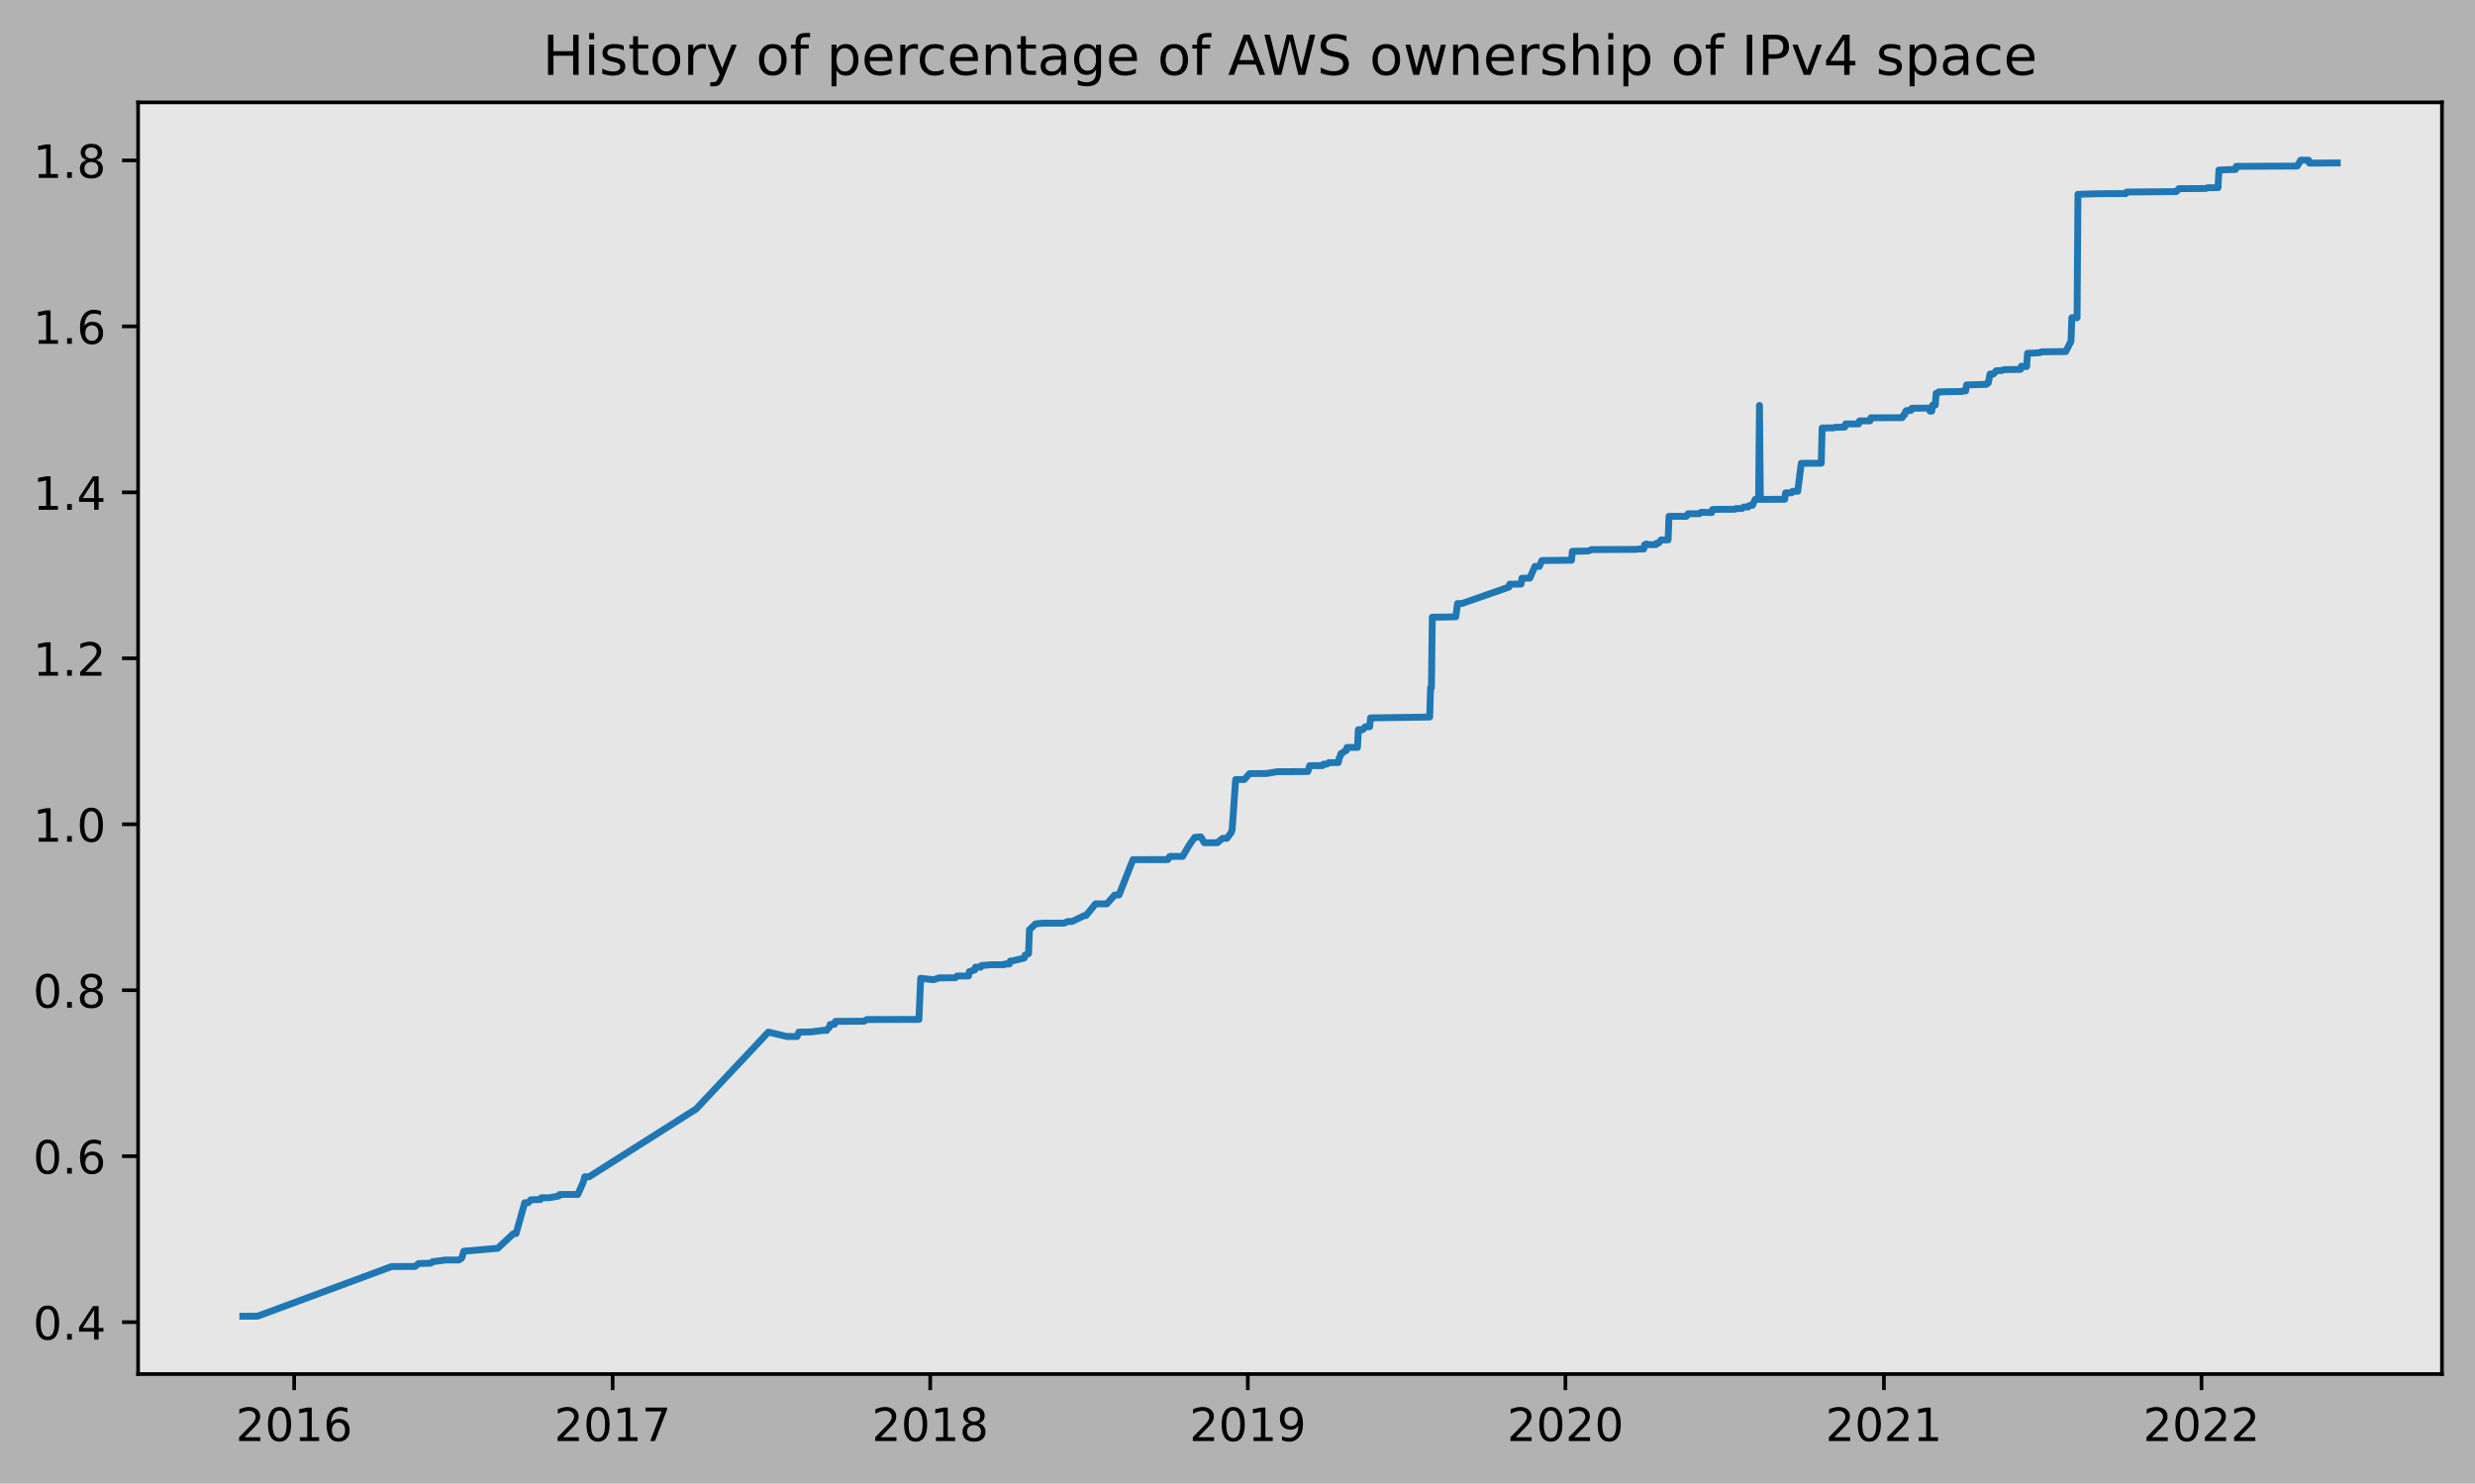
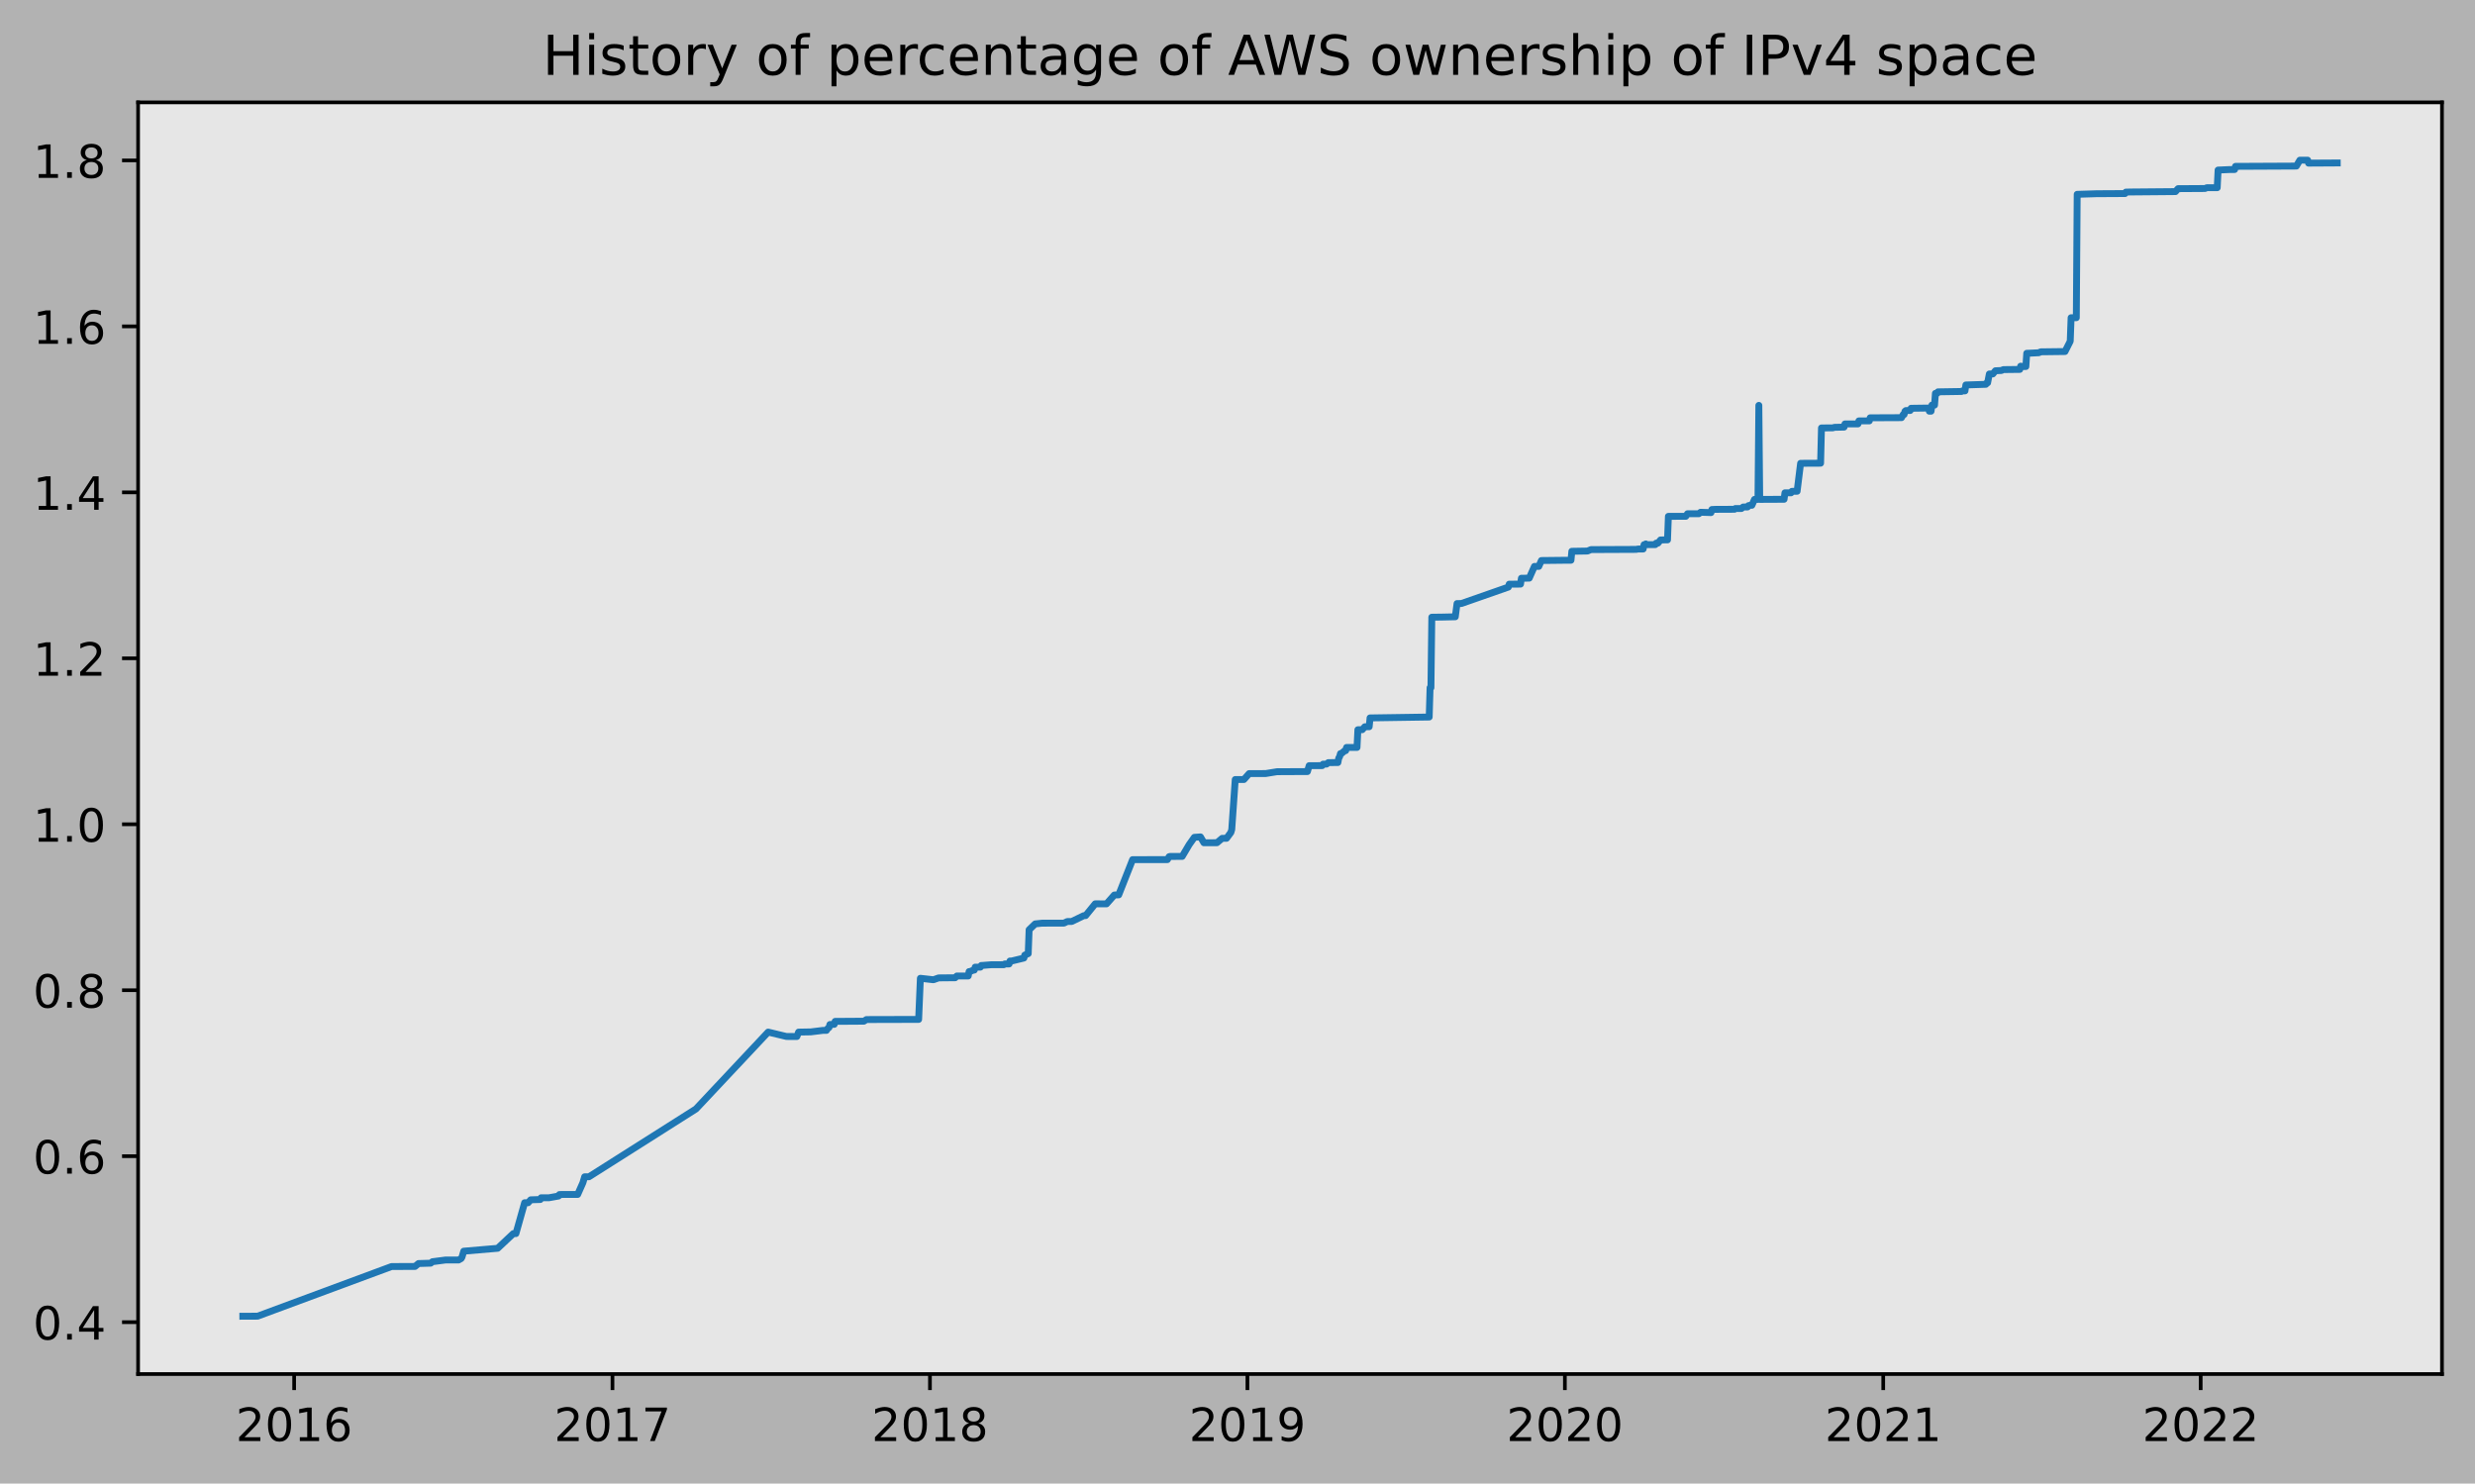
<svg xmlns="http://www.w3.org/2000/svg" xmlns:xlink="http://www.w3.org/1999/xlink" height="323.396pt" version="1.1" viewBox="0 0 539.503 323.396" width="539.503pt">
  <defs>
    <style type="text/css">
*{stroke-linecap:butt;stroke-linejoin:round;}
  </style>
  </defs>
  <g id="figure_1">
    <g id="patch_1">
      <path d="M 0 323.396  L 539.503 323.396  L 539.503 0  L 0 0  z " style="fill:#b2b2b2;" />
    </g>
    <g id="axes_1">
      <g id="patch_2">
        <path d="M 30.103 299.518  L 532.303 299.518  L 532.303 22.318  L 30.103 22.318  z " style="fill:#e6e6e6;" />
      </g>
      <g id="matplotlib.axis_1">
        <g id="xtick_1">
          <g id="line2d_1">
            <defs>
-               <path d="M 0 0  L 0 3.5  " id="mdefa219aee" style="stroke:#000000;stroke-width:0.8;" />
-             </defs>
-             <g>
-               <use style="stroke:#000000;stroke-width:0.8;" x="64.121" xlink:href="#mdefa219aee" y="299.518" />
+               <path d="M 0 0  L 0 3.5  " id="madb97e8cd0" style="stroke:#000000;stroke-width:0.8;" />
+             </defs>
+             <g>
+               <use style="stroke:#000000;stroke-width:0.8;" x="64.117" xlink:href="#madb97e8cd0" y="299.518" />
            </g>
          </g>
          <g id="text_1">
            <defs>
              <path d="M 19.188 8.297  L 53.609 8.297  L 53.609 0  L 7.328 0  L 7.328 8.297  Q 12.938 14.109 22.625 23.891  Q 32.328 33.688 34.812 36.531  Q 39.547 41.844 41.422 45.531  Q 43.312 49.219 43.312 52.781  Q 43.312 58.594 39.234 62.25  Q 35.156 65.922 28.609 65.922  Q 23.969 65.922 18.812 64.312  Q 13.672 62.703 7.812 59.422  L 7.812 69.391  Q 13.766 71.781 18.938 73  Q 24.125 74.219 28.422 74.219  Q 39.75 74.219 46.484 68.547  Q 53.219 62.891 53.219 53.422  Q 53.219 48.922 51.531 44.891  Q 49.859 40.875 45.406 35.406  Q 44.188 33.984 37.641 27.219  Q 31.109 20.453 19.188 8.297  z " id="DejaVuSans-50" />
              <path d="M 31.781 66.406  Q 24.172 66.406 20.328 58.906  Q 16.5 51.422 16.5 36.375  Q 16.5 21.391 20.328 13.891  Q 24.172 6.391 31.781 6.391  Q 39.453 6.391 43.281 13.891  Q 47.125 21.391 47.125 36.375  Q 47.125 51.422 43.281 58.906  Q 39.453 66.406 31.781 66.406  z M 31.781 74.219  Q 44.047 74.219 50.516 64.516  Q 56.984 54.828 56.984 36.375  Q 56.984 17.969 50.516 8.266  Q 44.047 -1.422 31.781 -1.422  Q 19.531 -1.422 13.062 8.266  Q 6.594 17.969 6.594 36.375  Q 6.594 54.828 13.062 64.516  Q 19.531 74.219 31.781 74.219  z " id="DejaVuSans-48" />
              <path d="M 12.406 8.297  L 28.516 8.297  L 28.516 63.922  L 10.984 60.406  L 10.984 69.391  L 28.422 72.906  L 38.281 72.906  L 38.281 8.297  L 54.391 8.297  L 54.391 0  L 12.406 0  z " id="DejaVuSans-49" />
              <path d="M 33.016 40.375  Q 26.375 40.375 22.484 35.828  Q 18.609 31.297 18.609 23.391  Q 18.609 15.531 22.484 10.953  Q 26.375 6.391 33.016 6.391  Q 39.656 6.391 43.531 10.953  Q 47.406 15.531 47.406 23.391  Q 47.406 31.297 43.531 35.828  Q 39.656 40.375 33.016 40.375  z M 52.594 71.297  L 52.594 62.312  Q 48.875 64.062 45.094 64.984  Q 41.312 65.922 37.594 65.922  Q 27.828 65.922 22.672 59.328  Q 17.531 52.734 16.797 39.406  Q 19.672 43.656 24.016 45.922  Q 28.375 48.188 33.594 48.188  Q 44.578 48.188 50.953 41.516  Q 57.328 34.859 57.328 23.391  Q 57.328 12.156 50.688 5.359  Q 44.047 -1.422 33.016 -1.422  Q 20.359 -1.422 13.672 8.266  Q 6.984 17.969 6.984 36.375  Q 6.984 53.656 15.188 63.938  Q 23.391 74.219 37.203 74.219  Q 40.922 74.219 44.703 73.484  Q 48.484 72.75 52.594 71.297  z " id="DejaVuSans-54" />
            </defs>
-             <g transform="translate(51.39617 314.1166)scale(0.1 -0.1)">
+             <g transform="translate(51.39152 314.1166)scale(0.1 -0.1)">
              <use xlink:href="#DejaVuSans-50" />
              <use x="63.623" xlink:href="#DejaVuSans-48" />
              <use x="127.246" xlink:href="#DejaVuSans-49" />
              <use x="190.869" xlink:href="#DejaVuSans-54" />
            </g>
          </g>
        </g>
        <g id="xtick_2">
          <g id="line2d_2">
            <g>
-               <use style="stroke:#000000;stroke-width:0.8;" x="133.542" xlink:href="#mdefa219aee" y="299.518" />
+               <use style="stroke:#000000;stroke-width:0.8;" x="133.508" xlink:href="#madb97e8cd0" y="299.518" />
            </g>
          </g>
          <g id="text_2">
            <defs>
              <path d="M 8.203 72.906  L 55.078 72.906  L 55.078 68.703  L 28.609 0  L 18.312 0  L 43.219 64.594  L 8.203 64.594  z " id="DejaVuSans-55" />
            </defs>
-             <g transform="translate(120.8169 314.1166)scale(0.1 -0.1)">
+             <g transform="translate(120.7834 314.1166)scale(0.1 -0.1)">
              <use xlink:href="#DejaVuSans-50" />
              <use x="63.623" xlink:href="#DejaVuSans-48" />
              <use x="127.246" xlink:href="#DejaVuSans-49" />
              <use x="190.869" xlink:href="#DejaVuSans-55" />
            </g>
          </g>
        </g>
        <g id="xtick_3">
          <g id="line2d_3">
            <g>
-               <use style="stroke:#000000;stroke-width:0.8;" x="202.773" xlink:href="#mdefa219aee" y="299.518" />
+               <use style="stroke:#000000;stroke-width:0.8;" x="202.711" xlink:href="#madb97e8cd0" y="299.518" />
            </g>
          </g>
          <g id="text_3">
            <defs>
              <path d="M 31.781 34.625  Q 24.75 34.625 20.719 30.859  Q 16.703 27.094 16.703 20.516  Q 16.703 13.922 20.719 10.156  Q 24.75 6.391 31.781 6.391  Q 38.812 6.391 42.859 10.172  Q 46.922 13.969 46.922 20.516  Q 46.922 27.094 42.891 30.859  Q 38.875 34.625 31.781 34.625  z M 21.922 38.812  Q 15.578 40.375 12.031 44.719  Q 8.5 49.078 8.5 55.328  Q 8.5 64.062 14.719 69.141  Q 20.953 74.219 31.781 74.219  Q 42.672 74.219 48.875 69.141  Q 55.078 64.062 55.078 55.328  Q 55.078 49.078 51.531 44.719  Q 48 40.375 41.703 38.812  Q 48.828 37.156 52.797 32.312  Q 56.781 27.484 56.781 20.516  Q 56.781 9.906 50.312 4.234  Q 43.844 -1.422 31.781 -1.422  Q 19.734 -1.422 13.25 4.234  Q 6.781 9.906 6.781 20.516  Q 6.781 27.484 10.781 32.312  Q 14.797 37.156 21.922 38.812  z M 18.312 54.391  Q 18.312 48.734 21.844 45.562  Q 25.391 42.391 31.781 42.391  Q 38.141 42.391 41.719 45.562  Q 45.312 48.734 45.312 54.391  Q 45.312 60.062 41.719 63.234  Q 38.141 66.406 31.781 66.406  Q 25.391 66.406 21.844 63.234  Q 18.312 60.062 18.312 54.391  z " id="DejaVuSans-56" />
            </defs>
-             <g transform="translate(190.0479 314.1166)scale(0.1 -0.1)">
+             <g transform="translate(189.9857 314.1166)scale(0.1 -0.1)">
              <use xlink:href="#DejaVuSans-50" />
              <use x="63.623" xlink:href="#DejaVuSans-48" />
              <use x="127.246" xlink:href="#DejaVuSans-49" />
              <use x="190.869" xlink:href="#DejaVuSans-56" />
            </g>
          </g>
        </g>
        <g id="xtick_4">
          <g id="line2d_4">
            <g>
-               <use style="stroke:#000000;stroke-width:0.8;" x="272.004" xlink:href="#mdefa219aee" y="299.518" />
+               <use style="stroke:#000000;stroke-width:0.8;" x="271.913" xlink:href="#madb97e8cd0" y="299.518" />
            </g>
          </g>
          <g id="text_4">
            <defs>
              <path d="M 10.984 1.516  L 10.984 10.5  Q 14.703 8.734 18.5 7.812  Q 22.312 6.891 25.984 6.891  Q 35.75 6.891 40.891 13.453  Q 46.047 20.016 46.781 33.406  Q 43.953 29.203 39.594 26.953  Q 35.25 24.703 29.984 24.703  Q 19.047 24.703 12.672 31.312  Q 6.297 37.938 6.297 49.422  Q 6.297 60.641 12.938 67.422  Q 19.578 74.219 30.609 74.219  Q 43.266 74.219 49.922 64.516  Q 56.594 54.828 56.594 36.375  Q 56.594 19.141 48.406 8.859  Q 40.234 -1.422 26.422 -1.422  Q 22.703 -1.422 18.891 -0.688  Q 15.094 0.047 10.984 1.516  z M 30.609 32.422  Q 37.25 32.422 41.125 36.953  Q 45.016 41.5 45.016 49.422  Q 45.016 57.281 41.125 61.844  Q 37.25 66.406 30.609 66.406  Q 23.969 66.406 20.094 61.844  Q 16.219 57.281 16.219 49.422  Q 16.219 41.5 20.094 36.953  Q 23.969 32.422 30.609 32.422  z " id="DejaVuSans-57" />
            </defs>
-             <g transform="translate(259.2789 314.1166)scale(0.1 -0.1)">
+             <g transform="translate(259.188 314.1166)scale(0.1 -0.1)">
              <use xlink:href="#DejaVuSans-50" />
              <use x="63.623" xlink:href="#DejaVuSans-48" />
              <use x="127.246" xlink:href="#DejaVuSans-49" />
              <use x="190.869" xlink:href="#DejaVuSans-57" />
            </g>
          </g>
        </g>
        <g id="xtick_5">
          <g id="line2d_5">
            <g>
-               <use style="stroke:#000000;stroke-width:0.8;" x="341.235" xlink:href="#mdefa219aee" y="299.518" />
+               <use style="stroke:#000000;stroke-width:0.8;" x="341.115" xlink:href="#madb97e8cd0" y="299.518" />
            </g>
          </g>
          <g id="text_5">
-             <g transform="translate(328.51 314.1166)scale(0.1 -0.1)">
+             <g transform="translate(328.3902 314.1166)scale(0.1 -0.1)">
              <use xlink:href="#DejaVuSans-50" />
              <use x="63.623" xlink:href="#DejaVuSans-48" />
              <use x="127.246" xlink:href="#DejaVuSans-50" />
              <use x="190.869" xlink:href="#DejaVuSans-48" />
            </g>
          </g>
        </g>
        <g id="xtick_6">
          <g id="line2d_6">
            <g>
-               <use style="stroke:#000000;stroke-width:0.8;" x="410.656" xlink:href="#mdefa219aee" y="299.518" />
+               <use style="stroke:#000000;stroke-width:0.8;" x="410.507" xlink:href="#madb97e8cd0" y="299.518" />
            </g>
          </g>
          <g id="text_6">
-             <g transform="translate(397.9307 314.1166)scale(0.1 -0.1)">
+             <g transform="translate(397.7821 314.1166)scale(0.1 -0.1)">
              <use xlink:href="#DejaVuSans-50" />
              <use x="63.623" xlink:href="#DejaVuSans-48" />
              <use x="127.246" xlink:href="#DejaVuSans-50" />
              <use x="190.869" xlink:href="#DejaVuSans-49" />
            </g>
          </g>
        </g>
        <g id="xtick_7">
          <g id="line2d_7">
            <g>
-               <use style="stroke:#000000;stroke-width:0.8;" x="479.887" xlink:href="#mdefa219aee" y="299.518" />
+               <use style="stroke:#000000;stroke-width:0.8;" x="479.709" xlink:href="#madb97e8cd0" y="299.518" />
            </g>
          </g>
          <g id="text_7">
-             <g transform="translate(467.1617 314.1166)scale(0.1 -0.1)">
+             <g transform="translate(466.9844 314.1166)scale(0.1 -0.1)">
              <use xlink:href="#DejaVuSans-50" />
              <use x="63.623" xlink:href="#DejaVuSans-48" />
              <use x="127.246" xlink:href="#DejaVuSans-50" />
              <use x="190.869" xlink:href="#DejaVuSans-50" />
            </g>
          </g>
        </g>
      </g>
      <g id="matplotlib.axis_2">
        <g id="ytick_1">
          <g id="line2d_8">
            <defs>
-               <path d="M 0 0  L -3.5 0  " id="m4c22ae9a7d" style="stroke:#000000;stroke-width:0.8;" />
-             </defs>
-             <g>
-               <use style="stroke:#000000;stroke-width:0.8;" x="30.103" xlink:href="#m4c22ae9a7d" y="288.206" />
+               <path d="M 0 0  L -3.5 0  " id="mbd73f75a45" style="stroke:#000000;stroke-width:0.8;" />
+             </defs>
+             <g>
+               <use style="stroke:#000000;stroke-width:0.8;" x="30.103" xlink:href="#mbd73f75a45" y="288.206" />
            </g>
          </g>
          <g id="text_8">
            <defs>
              <path d="M 10.688 12.406  L 21 12.406  L 21 0  L 10.688 0  z " id="DejaVuSans-46" />
              <path d="M 37.797 64.312  L 12.891 25.391  L 37.797 25.391  z M 35.203 72.906  L 47.609 72.906  L 47.609 25.391  L 58.016 25.391  L 58.016 17.188  L 47.609 17.188  L 47.609 0  L 37.797 0  L 37.797 17.188  L 4.891 17.188  L 4.891 26.703  z " id="DejaVuSans-52" />
            </defs>
            <g transform="translate(7.2 292.0048)scale(0.1 -0.1)">
              <use xlink:href="#DejaVuSans-48" />
              <use x="63.623" xlink:href="#DejaVuSans-46" />
              <use x="95.41" xlink:href="#DejaVuSans-52" />
            </g>
          </g>
        </g>
        <g id="ytick_2">
          <g id="line2d_9">
            <g>
-               <use style="stroke:#000000;stroke-width:0.8;" x="30.103" xlink:href="#m4c22ae9a7d" y="252.029" />
+               <use style="stroke:#000000;stroke-width:0.8;" x="30.103" xlink:href="#mbd73f75a45" y="252.029" />
            </g>
          </g>
          <g id="text_9">
            <g transform="translate(7.2 255.8282)scale(0.1 -0.1)">
              <use xlink:href="#DejaVuSans-48" />
              <use x="63.623" xlink:href="#DejaVuSans-46" />
              <use x="95.41" xlink:href="#DejaVuSans-54" />
            </g>
          </g>
        </g>
        <g id="ytick_3">
          <g id="line2d_10">
            <g>
-               <use style="stroke:#000000;stroke-width:0.8;" x="30.103" xlink:href="#m4c22ae9a7d" y="215.852" />
+               <use style="stroke:#000000;stroke-width:0.8;" x="30.103" xlink:href="#mbd73f75a45" y="215.852" />
            </g>
          </g>
          <g id="text_10">
            <g transform="translate(7.2 219.6516)scale(0.1 -0.1)">
              <use xlink:href="#DejaVuSans-48" />
              <use x="63.623" xlink:href="#DejaVuSans-46" />
              <use x="95.41" xlink:href="#DejaVuSans-56" />
            </g>
          </g>
        </g>
        <g id="ytick_4">
          <g id="line2d_11">
            <g>
-               <use style="stroke:#000000;stroke-width:0.8;" x="30.103" xlink:href="#m4c22ae9a7d" y="179.676" />
+               <use style="stroke:#000000;stroke-width:0.8;" x="30.103" xlink:href="#mbd73f75a45" y="179.676" />
            </g>
          </g>
          <g id="text_11">
            <g transform="translate(7.2 183.475)scale(0.1 -0.1)">
              <use xlink:href="#DejaVuSans-49" />
              <use x="63.623" xlink:href="#DejaVuSans-46" />
              <use x="95.41" xlink:href="#DejaVuSans-48" />
            </g>
          </g>
        </g>
        <g id="ytick_5">
          <g id="line2d_12">
            <g>
-               <use style="stroke:#000000;stroke-width:0.8;" x="30.103" xlink:href="#m4c22ae9a7d" y="143.499" />
+               <use style="stroke:#000000;stroke-width:0.8;" x="30.103" xlink:href="#mbd73f75a45" y="143.499" />
            </g>
          </g>
          <g id="text_12">
            <g transform="translate(7.2 147.2984)scale(0.1 -0.1)">
              <use xlink:href="#DejaVuSans-49" />
              <use x="63.623" xlink:href="#DejaVuSans-46" />
              <use x="95.41" xlink:href="#DejaVuSans-50" />
            </g>
          </g>
        </g>
        <g id="ytick_6">
          <g id="line2d_13">
            <g>
-               <use style="stroke:#000000;stroke-width:0.8;" x="30.103" xlink:href="#m4c22ae9a7d" y="107.323" />
+               <use style="stroke:#000000;stroke-width:0.8;" x="30.103" xlink:href="#mbd73f75a45" y="107.323" />
            </g>
          </g>
          <g id="text_13">
            <g transform="translate(7.2 111.1218)scale(0.1 -0.1)">
              <use xlink:href="#DejaVuSans-49" />
              <use x="63.623" xlink:href="#DejaVuSans-46" />
              <use x="95.41" xlink:href="#DejaVuSans-52" />
            </g>
          </g>
        </g>
        <g id="ytick_7">
          <g id="line2d_14">
            <g>
-               <use style="stroke:#000000;stroke-width:0.8;" x="30.103" xlink:href="#m4c22ae9a7d" y="71.146" />
+               <use style="stroke:#000000;stroke-width:0.8;" x="30.103" xlink:href="#mbd73f75a45" y="71.146" />
            </g>
          </g>
          <g id="text_14">
            <g transform="translate(7.2 74.94515)scale(0.1 -0.1)">
              <use xlink:href="#DejaVuSans-49" />
              <use x="63.623" xlink:href="#DejaVuSans-46" />
              <use x="95.41" xlink:href="#DejaVuSans-54" />
            </g>
          </g>
        </g>
        <g id="ytick_8">
          <g id="line2d_15">
            <g>
-               <use style="stroke:#000000;stroke-width:0.8;" x="30.103" xlink:href="#m4c22ae9a7d" y="34.969" />
+               <use style="stroke:#000000;stroke-width:0.8;" x="30.103" xlink:href="#mbd73f75a45" y="34.969" />
            </g>
          </g>
          <g id="text_15">
            <g transform="translate(7.2 38.76854)scale(0.1 -0.1)">
              <use xlink:href="#DejaVuSans-49" />
              <use x="63.623" xlink:href="#DejaVuSans-46" />
              <use x="95.41" xlink:href="#DejaVuSans-56" />
            </g>
          </g>
        </g>
      </g>
      <g id="line2d_16">
-         <path clip-path="url(#p6730dde346)" d="M 52.93 286.918  L 56.155 286.904  L 85.365 276.084  L 90.486 276.06  L 91.245 275.43  L 93.9 275.35  L 94.279 275.031  L 97.124 274.66  L 99.97 274.662  L 100.539 274.342  L 100.728 274.022  L 101.108 272.736  L 108.505 272.106  L 111.919 268.903  L 112.488 268.9  L 114.385 262.176  L 115.143 262.176  L 115.713 261.536  L 117.799 261.472  L 117.989 261.089  L 119.696 261.089  L 121.782 260.713  L 121.972 260.393  L 122.351 260.378  L 125.955 260.366  L 127.093 257.805  L 127.472 256.524  L 128.421 256.514  L 151.751 241.734  L 167.494 224.977  L 171.477 225.934  L 173.753 225.941  L 174.132 224.98  L 176.788 224.933  L 179.443 224.606  L 180.202 224.606  L 180.391 224.285  L 180.771 223.965  L 180.96 223.325  L 181.909 223.285  L 182.098 222.644  L 188.358 222.603  L 188.927 222.243  L 200.307 222.213  L 200.686 213.248  L 203.532 213.568  L 204.67 213.166  L 208.273 213.131  L 208.653 212.746  L 211.119 212.747  L 211.308 211.786  L 211.498 211.784  L 212.257 211.462  L 212.446 211.461  L 212.636 210.821  L 213.774 210.82  L 213.964 210.453  L 214.153 210.451  L 216.24 210.287  L 218.895 210.286  L 219.085 210.126  L 220.033 210.125  L 220.223 209.484  L 220.602 209.479  L 223.258 208.839  L 223.447 208.198  L 224.206 207.878  L 224.396 202.675  L 225.723 201.394  L 227.241 201.234  L 231.983 201.228  L 232.741 200.868  L 233.69 200.868  L 236.345 199.587  L 236.725 199.583  L 238.811 197.02  L 241.277 197.024  L 242.984 195.098  L 243.932 195.071  L 246.967 187.384  L 254.554 187.38  L 254.933 186.739  L 255.123 186.689  L 257.778 186.686  L 259.296 184.124  L 260.434 182.523  L 261.762 182.427  L 262.52 183.708  L 265.365 183.696  L 266.503 182.736  L 267.452 182.734  L 268.4 181.454  L 268.59 180.808  L 269.348 169.922  L 271.245 169.917  L 272.383 168.631  L 275.987 168.62  L 278.453 168.219  L 285.091 168.187  L 285.471 166.905  L 288.316 166.891  L 288.506 166.571  L 289.264 166.559  L 289.644 166.239  L 291.73 166.222  L 291.92 165.261  L 292.109 164.941  L 292.299 164.265  L 292.489 164.264  L 293.247 163.624  L 293.437 163.624  L 293.627 162.93  L 295.903 162.926  L 296.093 159.069  L 297.041 159.063  L 297.61 158.421  L 298.558 158.415  L 298.748 156.492  L 311.646 156.299  L 311.835 149.91  L 312.025 149.91  L 312.215 134.541  L 314.491 134.512  L 317.336 134.447  L 317.715 131.565  L 318.664 131.559  L 328.906 127.976  L 329.096 127.336  L 331.562 127.326  L 331.751 126.045  L 333.458 126.028  L 334.596 123.466  L 335.545 123.465  L 336.114 122.184  L 341.425 122.127  L 342.563 122.122  L 342.752 120.172  L 346.166 120.117  L 346.925 119.802  L 356.788 119.759  L 357.168 119.679  L 358.306 119.674  L 358.495 118.734  L 358.685 118.734  L 358.875 118.566  L 359.064 118.723  L 360.961 118.711  L 361.151 118.392  L 361.53 118.391  L 362.099 117.698  L 363.617 117.682  L 363.806 112.556  L 367.6 112.548  L 367.979 111.987  L 370.445 111.985  L 370.824 111.665  L 373.1 111.74  L 373.29 111.065  L 374.049 111.031  L 378.221 111.01  L 378.411 110.849  L 379.739 110.844  L 380.118 110.515  L 381.067 110.511  L 381.256 110.221  L 381.636 110.141  L 382.015 110.141  L 382.584 108.86  L 383.343 108.86  L 383.532 88.366  L 383.722 108.859  L 389.033 108.834  L 389.223 107.426  L 390.55 107.426  L 390.74 107.104  L 391.878 107.087  L 392.637 100.993  L 396.999 100.97  L 397.189 93.286  L 399.655 93.263  L 400.034 93.15  L 402.12 93.103  L 402.31 92.412  L 405.155 92.4  L 405.345 91.749  L 407.621 91.745  L 407.811 91.072  L 414.639 91.042  L 415.018 90.357  L 415.208 90.357  L 415.398 89.66  L 415.587 89.498  L 416.536 89.479  L 416.725 88.999  L 420.519 88.945  L 420.708 89.634  L 421.088 89.632  L 421.277 88.304  L 421.846 88.304  L 422.036 85.743  L 422.415 85.74  L 422.605 85.416  L 427.726 85.337  L 427.916 85.209  L 428.485 85.208  L 428.675 83.916  L 433.037 83.775  L 433.227 83.454  L 433.417 83.452  L 433.796 81.521  L 434.555 81.512  L 435.124 80.821  L 436.451 80.759  L 436.831 80.568  L 440.434 80.527  L 440.624 79.821  L 441.193 79.899  L 441.762 79.894  L 441.952 77.011  L 442.521 76.993  L 444.607 76.891  L 444.987 76.691  L 450.298 76.627  L 451.436 74.38  L 451.625 69.257  L 452.763 69.256  L 452.953 42.359  L 456.367 42.255  L 457.126 42.228  L 462.437 42.198  L 463.385 42.196  L 463.575 41.876  L 464.523 41.85  L 474.007 41.769  L 474.386 41.767  L 474.955 41.126  L 480.835 41.091  L 481.214 40.921  L 483.491 40.914  L 483.68 37.071  L 486.146 36.962  L 487.284 36.95  L 487.474 36.264  L 500.751 36.201  L 501.51 34.92  L 503.217 34.918  L 503.406 35.559  L 509.476 35.523  L 509.476 35.523  " style="fill:none;stroke:#1f77b4;stroke-linecap:square;stroke-width:1.5;" />
+         <path clip-path="url(#pd7a5283aae)" d="M 52.93 286.918  L 56.154 286.904  L 85.351 276.084  L 90.47 276.06  L 91.229 275.43  L 93.883 275.35  L 94.262 275.031  L 97.106 274.66  L 99.95 274.662  L 100.519 274.342  L 100.708 274.022  L 101.088 272.736  L 108.482 272.106  L 111.895 268.903  L 112.463 268.9  L 114.359 262.176  L 115.118 262.176  L 115.686 261.536  L 117.772 261.472  L 117.962 261.089  L 119.668 261.089  L 121.753 260.713  L 121.943 260.393  L 122.322 260.378  L 125.925 260.366  L 127.062 257.805  L 127.441 256.524  L 128.389 256.514  L 151.71 241.734  L 167.446 224.977  L 171.427 225.934  L 173.703 225.941  L 174.082 224.98  L 176.736 224.933  L 179.39 224.606  L 180.149 224.606  L 180.338 224.285  L 180.718 223.965  L 180.907 223.325  L 181.855 223.285  L 182.045 222.644  L 188.301 222.603  L 188.87 222.243  L 200.246 222.213  L 200.625 213.248  L 203.469 213.568  L 204.607 213.166  L 208.209 213.131  L 208.588 212.746  L 211.053 212.747  L 211.242 211.786  L 211.432 211.784  L 212.19 211.462  L 212.38 211.461  L 212.57 210.821  L 213.707 210.82  L 213.897 210.453  L 214.086 210.451  L 216.172 210.287  L 218.826 210.286  L 219.016 210.126  L 219.964 210.125  L 220.153 209.484  L 220.533 209.479  L 223.187 208.839  L 223.377 208.198  L 224.135 207.878  L 224.325 202.675  L 225.652 201.394  L 227.168 201.234  L 231.908 201.228  L 232.667 200.868  L 233.615 200.868  L 236.269 199.587  L 236.648 199.583  L 238.734 197.02  L 241.199 197.024  L 242.905 195.098  L 243.853 195.071  L 246.886 187.384  L 254.47 187.38  L 254.849 186.739  L 255.039 186.689  L 257.693 186.686  L 259.21 184.124  L 260.348 182.523  L 261.675 182.427  L 262.433 183.708  L 265.277 183.696  L 266.415 182.736  L 267.363 182.734  L 268.311 181.454  L 268.5 180.808  L 269.259 169.922  L 271.155 169.917  L 272.292 168.631  L 275.894 168.62  L 278.359 168.219  L 284.995 168.187  L 285.374 166.905  L 288.218 166.891  L 288.408 166.571  L 289.166 166.559  L 289.545 166.239  L 291.631 166.222  L 291.82 165.261  L 292.01 164.941  L 292.2 164.265  L 292.389 164.264  L 293.148 163.624  L 293.337 163.624  L 293.527 162.93  L 295.802 162.926  L 295.992 159.069  L 296.94 159.063  L 297.508 158.421  L 298.456 158.415  L 298.646 156.492  L 311.538 156.299  L 311.728 149.91  L 311.918 149.91  L 312.107 134.541  L 314.382 134.512  L 317.226 134.447  L 317.605 131.565  L 318.553 131.559  L 328.792 127.976  L 328.981 127.336  L 331.446 127.326  L 331.635 126.045  L 333.342 126.028  L 334.479 123.466  L 335.427 123.465  L 335.996 122.184  L 341.305 122.127  L 342.442 122.122  L 342.632 120.172  L 346.045 120.117  L 346.803 119.802  L 356.662 119.759  L 357.041 119.679  L 358.179 119.674  L 358.368 118.734  L 358.558 118.734  L 358.748 118.566  L 358.937 118.723  L 360.833 118.711  L 361.023 118.392  L 361.402 118.391  L 361.971 117.698  L 363.487 117.682  L 363.677 112.556  L 367.469 112.548  L 367.848 111.987  L 370.313 111.985  L 370.692 111.665  L 372.967 111.74  L 373.157 111.065  L 373.915 111.031  L 378.086 111.01  L 378.276 110.849  L 379.603 110.844  L 379.982 110.515  L 380.93 110.511  L 381.12 110.221  L 381.499 110.141  L 381.878 110.141  L 382.447 108.86  L 383.205 108.86  L 383.395 88.366  L 383.585 108.859  L 388.893 108.834  L 389.083 107.426  L 390.41 107.426  L 390.6 107.104  L 391.737 107.087  L 392.496 100.993  L 396.856 100.97  L 397.046 93.286  L 399.511 93.263  L 399.89 93.15  L 401.975 93.103  L 402.165 92.412  L 405.009 92.4  L 405.198 91.749  L 407.474 91.745  L 407.663 91.072  L 414.489 91.042  L 414.868 90.357  L 415.057 90.357  L 415.247 89.66  L 415.437 89.498  L 416.385 89.479  L 416.574 88.999  L 420.366 88.945  L 420.556 89.634  L 420.935 89.632  L 421.124 88.304  L 421.693 88.304  L 421.883 85.743  L 422.262 85.74  L 422.452 85.416  L 427.571 85.337  L 427.76 85.209  L 428.329 85.208  L 428.519 83.916  L 432.879 83.775  L 433.069 83.454  L 433.259 83.452  L 433.638 81.521  L 434.396 81.512  L 434.965 80.821  L 436.292 80.759  L 436.671 80.568  L 440.274 80.527  L 440.463 79.821  L 441.032 79.899  L 441.601 79.894  L 441.79 77.011  L 442.359 76.993  L 444.445 76.891  L 444.824 76.691  L 450.133 76.627  L 451.27 74.38  L 451.46 69.257  L 452.597 69.256  L 452.787 42.359  L 456.2 42.255  L 456.958 42.228  L 462.267 42.198  L 463.215 42.196  L 463.404 41.876  L 464.352 41.85  L 473.832 41.769  L 474.211 41.767  L 474.78 41.126  L 480.657 41.091  L 481.037 40.921  L 483.312 40.914  L 483.501 37.071  L 485.966 36.962  L 487.104 36.95  L 487.293 36.264  L 500.565 36.201  L 501.323 34.92  L 503.03 34.918  L 503.219 35.559  L 509.476 35.523  L 509.476 35.523  " style="fill:none;stroke:#1f77b4;stroke-linecap:square;stroke-width:1.5;" />
      </g>
      <g id="patch_3">
        <path d="M 30.103 299.518  L 30.103 22.318  " style="fill:none;stroke:#000000;stroke-linecap:square;stroke-linejoin:miter;stroke-width:0.8;" />
      </g>
      <g id="patch_4">
        <path d="M 532.303 299.518  L 532.303 22.318  " style="fill:none;stroke:#000000;stroke-linecap:square;stroke-linejoin:miter;stroke-width:0.8;" />
      </g>
      <g id="patch_5">
        <path d="M 30.103 299.518  L 532.303 299.518  " style="fill:none;stroke:#000000;stroke-linecap:square;stroke-linejoin:miter;stroke-width:0.8;" />
      </g>
      <g id="patch_6">
        <path d="M 30.103 22.318  L 532.303 22.318  " style="fill:none;stroke:#000000;stroke-linecap:square;stroke-linejoin:miter;stroke-width:0.8;" />
      </g>
      <g id="text_16">
        <defs>
          <path d="M 9.812 72.906  L 19.672 72.906  L 19.672 43.016  L 55.516 43.016  L 55.516 72.906  L 65.375 72.906  L 65.375 0  L 55.516 0  L 55.516 34.719  L 19.672 34.719  L 19.672 0  L 9.812 0  z " id="DejaVuSans-72" />
          <path d="M 9.422 54.688  L 18.406 54.688  L 18.406 0  L 9.422 0  z M 9.422 75.984  L 18.406 75.984  L 18.406 64.594  L 9.422 64.594  z " id="DejaVuSans-105" />
          <path d="M 44.281 53.078  L 44.281 44.578  Q 40.484 46.531 36.375 47.5  Q 32.281 48.484 27.875 48.484  Q 21.188 48.484 17.844 46.438  Q 14.5 44.391 14.5 40.281  Q 14.5 37.156 16.891 35.375  Q 19.281 33.594 26.516 31.984  L 29.594 31.297  Q 39.156 29.25 43.188 25.516  Q 47.219 21.781 47.219 15.094  Q 47.219 7.469 41.188 3.016  Q 35.156 -1.422 24.609 -1.422  Q 20.219 -1.422 15.453 -0.562  Q 10.688 0.297 5.422 2  L 5.422 11.281  Q 10.406 8.688 15.234 7.391  Q 20.062 6.109 24.812 6.109  Q 31.156 6.109 34.562 8.281  Q 37.984 10.453 37.984 14.406  Q 37.984 18.062 35.516 20.016  Q 33.062 21.969 24.703 23.781  L 21.578 24.516  Q 13.234 26.266 9.516 29.906  Q 5.812 33.547 5.812 39.891  Q 5.812 47.609 11.281 51.797  Q 16.75 56 26.812 56  Q 31.781 56 36.172 55.266  Q 40.578 54.547 44.281 53.078  z " id="DejaVuSans-115" />
          <path d="M 18.312 70.219  L 18.312 54.688  L 36.812 54.688  L 36.812 47.703  L 18.312 47.703  L 18.312 18.016  Q 18.312 11.328 20.141 9.422  Q 21.969 7.516 27.594 7.516  L 36.812 7.516  L 36.812 0  L 27.594 0  Q 17.188 0 13.234 3.875  Q 9.281 7.766 9.281 18.016  L 9.281 47.703  L 2.688 47.703  L 2.688 54.688  L 9.281 54.688  L 9.281 70.219  z " id="DejaVuSans-116" />
          <path d="M 30.609 48.391  Q 23.391 48.391 19.188 42.75  Q 14.984 37.109 14.984 27.297  Q 14.984 17.484 19.156 11.844  Q 23.344 6.203 30.609 6.203  Q 37.797 6.203 41.984 11.859  Q 46.188 17.531 46.188 27.297  Q 46.188 37.016 41.984 42.703  Q 37.797 48.391 30.609 48.391  z M 30.609 56  Q 42.328 56 49.016 48.375  Q 55.719 40.766 55.719 27.297  Q 55.719 13.875 49.016 6.219  Q 42.328 -1.422 30.609 -1.422  Q 18.844 -1.422 12.172 6.219  Q 5.516 13.875 5.516 27.297  Q 5.516 40.766 12.172 48.375  Q 18.844 56 30.609 56  z " id="DejaVuSans-111" />
          <path d="M 41.109 46.297  Q 39.594 47.172 37.812 47.578  Q 36.031 48 33.891 48  Q 26.266 48 22.188 43.047  Q 18.109 38.094 18.109 28.812  L 18.109 0  L 9.078 0  L 9.078 54.688  L 18.109 54.688  L 18.109 46.188  Q 20.953 51.172 25.484 53.578  Q 30.031 56 36.531 56  Q 37.453 56 38.578 55.875  Q 39.703 55.766 41.062 55.516  z " id="DejaVuSans-114" />
          <path d="M 32.172 -5.078  Q 28.375 -14.844 24.75 -17.812  Q 21.141 -20.797 15.094 -20.797  L 7.906 -20.797  L 7.906 -13.281  L 13.188 -13.281  Q 16.891 -13.281 18.938 -11.516  Q 21 -9.766 23.484 -3.219  L 25.094 0.875  L 2.984 54.688  L 12.5 54.688  L 29.594 11.922  L 46.688 54.688  L 56.203 54.688  z " id="DejaVuSans-121" />
          <path id="DejaVuSans-32" />
          <path d="M 37.109 75.984  L 37.109 68.5  L 28.516 68.5  Q 23.688 68.5 21.797 66.547  Q 19.922 64.594 19.922 59.516  L 19.922 54.688  L 34.719 54.688  L 34.719 47.703  L 19.922 47.703  L 19.922 0  L 10.891 0  L 10.891 47.703  L 2.297 47.703  L 2.297 54.688  L 10.891 54.688  L 10.891 58.5  Q 10.891 67.625 15.141 71.797  Q 19.391 75.984 28.609 75.984  z " id="DejaVuSans-102" />
          <path d="M 18.109 8.203  L 18.109 -20.797  L 9.078 -20.797  L 9.078 54.688  L 18.109 54.688  L 18.109 46.391  Q 20.953 51.266 25.266 53.625  Q 29.594 56 35.594 56  Q 45.562 56 51.781 48.094  Q 58.016 40.188 58.016 27.297  Q 58.016 14.406 51.781 6.484  Q 45.562 -1.422 35.594 -1.422  Q 29.594 -1.422 25.266 0.953  Q 20.953 3.328 18.109 8.203  z M 48.688 27.297  Q 48.688 37.203 44.609 42.844  Q 40.531 48.484 33.406 48.484  Q 26.266 48.484 22.188 42.844  Q 18.109 37.203 18.109 27.297  Q 18.109 17.391 22.188 11.75  Q 26.266 6.109 33.406 6.109  Q 40.531 6.109 44.609 11.75  Q 48.688 17.391 48.688 27.297  z " id="DejaVuSans-112" />
          <path d="M 56.203 29.594  L 56.203 25.203  L 14.891 25.203  Q 15.484 15.922 20.484 11.062  Q 25.484 6.203 34.422 6.203  Q 39.594 6.203 44.453 7.469  Q 49.312 8.734 54.109 11.281  L 54.109 2.781  Q 49.266 0.734 44.188 -0.344  Q 39.109 -1.422 33.891 -1.422  Q 20.797 -1.422 13.156 6.188  Q 5.516 13.812 5.516 26.812  Q 5.516 40.234 12.766 48.109  Q 20.016 56 32.328 56  Q 43.359 56 49.781 48.891  Q 56.203 41.797 56.203 29.594  z M 47.219 32.234  Q 47.125 39.594 43.094 43.984  Q 39.062 48.391 32.422 48.391  Q 24.906 48.391 20.391 44.141  Q 15.875 39.891 15.188 32.172  z " id="DejaVuSans-101" />
          <path d="M 48.781 52.594  L 48.781 44.188  Q 44.969 46.297 41.141 47.344  Q 37.312 48.391 33.406 48.391  Q 24.656 48.391 19.812 42.844  Q 14.984 37.312 14.984 27.297  Q 14.984 17.281 19.812 11.734  Q 24.656 6.203 33.406 6.203  Q 37.312 6.203 41.141 7.25  Q 44.969 8.297 48.781 10.406  L 48.781 2.094  Q 45.016 0.344 40.984 -0.531  Q 36.969 -1.422 32.422 -1.422  Q 20.062 -1.422 12.781 6.344  Q 5.516 14.109 5.516 27.297  Q 5.516 40.672 12.859 48.328  Q 20.219 56 33.016 56  Q 37.156 56 41.109 55.141  Q 45.062 54.297 48.781 52.594  z " id="DejaVuSans-99" />
          <path d="M 54.891 33.016  L 54.891 0  L 45.906 0  L 45.906 32.719  Q 45.906 40.484 42.875 44.328  Q 39.844 48.188 33.797 48.188  Q 26.516 48.188 22.312 43.547  Q 18.109 38.922 18.109 30.906  L 18.109 0  L 9.078 0  L 9.078 54.688  L 18.109 54.688  L 18.109 46.188  Q 21.344 51.125 25.703 53.562  Q 30.078 56 35.797 56  Q 45.219 56 50.047 50.172  Q 54.891 44.344 54.891 33.016  z " id="DejaVuSans-110" />
          <path d="M 34.281 27.484  Q 23.391 27.484 19.188 25  Q 14.984 22.516 14.984 16.5  Q 14.984 11.719 18.141 8.906  Q 21.297 6.109 26.703 6.109  Q 34.188 6.109 38.703 11.406  Q 43.219 16.703 43.219 25.484  L 43.219 27.484  z M 52.203 31.203  L 52.203 0  L 43.219 0  L 43.219 8.297  Q 40.141 3.328 35.547 0.953  Q 30.953 -1.422 24.312 -1.422  Q 15.922 -1.422 10.953 3.297  Q 6 8.016 6 15.922  Q 6 25.141 12.172 29.828  Q 18.359 34.516 30.609 34.516  L 43.219 34.516  L 43.219 35.406  Q 43.219 41.609 39.141 45  Q 35.062 48.391 27.688 48.391  Q 23 48.391 18.547 47.266  Q 14.109 46.141 10.016 43.891  L 10.016 52.203  Q 14.938 54.109 19.578 55.047  Q 24.219 56 28.609 56  Q 40.484 56 46.344 49.844  Q 52.203 43.703 52.203 31.203  z " id="DejaVuSans-97" />
          <path d="M 45.406 27.984  Q 45.406 37.75 41.375 43.109  Q 37.359 48.484 30.078 48.484  Q 22.859 48.484 18.828 43.109  Q 14.797 37.75 14.797 27.984  Q 14.797 18.266 18.828 12.891  Q 22.859 7.516 30.078 7.516  Q 37.359 7.516 41.375 12.891  Q 45.406 18.266 45.406 27.984  z M 54.391 6.781  Q 54.391 -7.172 48.188 -13.984  Q 42 -20.797 29.203 -20.797  Q 24.469 -20.797 20.266 -20.094  Q 16.062 -19.391 12.109 -17.922  L 12.109 -9.188  Q 16.062 -11.328 19.922 -12.344  Q 23.781 -13.375 27.781 -13.375  Q 36.625 -13.375 41.016 -8.766  Q 45.406 -4.156 45.406 5.172  L 45.406 9.625  Q 42.625 4.781 38.281 2.391  Q 33.938 0 27.875 0  Q 17.828 0 11.672 7.656  Q 5.516 15.328 5.516 27.984  Q 5.516 40.672 11.672 48.328  Q 17.828 56 27.875 56  Q 33.938 56 38.281 53.609  Q 42.625 51.219 45.406 46.391  L 45.406 54.688  L 54.391 54.688  z " id="DejaVuSans-103" />
          <path d="M 34.188 63.188  L 20.797 26.906  L 47.609 26.906  z M 28.609 72.906  L 39.797 72.906  L 67.578 0  L 57.328 0  L 50.688 18.703  L 17.828 18.703  L 11.188 0  L 0.781 0  z " id="DejaVuSans-65" />
          <path d="M 3.328 72.906  L 13.281 72.906  L 28.609 11.281  L 43.891 72.906  L 54.984 72.906  L 70.312 11.281  L 85.594 72.906  L 95.609 72.906  L 77.297 0  L 64.891 0  L 49.516 63.281  L 33.984 0  L 21.578 0  z " id="DejaVuSans-87" />
          <path d="M 53.516 70.516  L 53.516 60.891  Q 47.906 63.578 42.922 64.891  Q 37.938 66.219 33.297 66.219  Q 25.25 66.219 20.875 63.094  Q 16.5 59.969 16.5 54.203  Q 16.5 49.359 19.406 46.891  Q 22.312 44.438 30.422 42.922  L 36.375 41.703  Q 47.406 39.594 52.656 34.297  Q 57.906 29 57.906 20.125  Q 57.906 9.516 50.797 4.047  Q 43.703 -1.422 29.984 -1.422  Q 24.812 -1.422 18.969 -0.25  Q 13.141 0.922 6.891 3.219  L 6.891 13.375  Q 12.891 10.016 18.656 8.297  Q 24.422 6.594 29.984 6.594  Q 38.422 6.594 43.016 9.906  Q 47.609 13.234 47.609 19.391  Q 47.609 24.75 44.312 27.781  Q 41.016 30.812 33.5 32.328  L 27.484 33.5  Q 16.453 35.688 11.516 40.375  Q 6.594 45.062 6.594 53.422  Q 6.594 63.094 13.406 68.656  Q 20.219 74.219 32.172 74.219  Q 37.312 74.219 42.625 73.281  Q 47.953 72.359 53.516 70.516  z " id="DejaVuSans-83" />
          <path d="M 4.203 54.688  L 13.188 54.688  L 24.422 12.016  L 35.594 54.688  L 46.188 54.688  L 57.422 12.016  L 68.609 54.688  L 77.594 54.688  L 63.281 0  L 52.688 0  L 40.922 44.828  L 29.109 0  L 18.5 0  z " id="DejaVuSans-119" />
          <path d="M 54.891 33.016  L 54.891 0  L 45.906 0  L 45.906 32.719  Q 45.906 40.484 42.875 44.328  Q 39.844 48.188 33.797 48.188  Q 26.516 48.188 22.312 43.547  Q 18.109 38.922 18.109 30.906  L 18.109 0  L 9.078 0  L 9.078 75.984  L 18.109 75.984  L 18.109 46.188  Q 21.344 51.125 25.703 53.562  Q 30.078 56 35.797 56  Q 45.219 56 50.047 50.172  Q 54.891 44.344 54.891 33.016  z " id="DejaVuSans-104" />
          <path d="M 9.812 72.906  L 19.672 72.906  L 19.672 0  L 9.812 0  z " id="DejaVuSans-73" />
          <path d="M 19.672 64.797  L 19.672 37.406  L 32.078 37.406  Q 38.969 37.406 42.719 40.969  Q 46.484 44.531 46.484 51.125  Q 46.484 57.672 42.719 61.234  Q 38.969 64.797 32.078 64.797  z M 9.812 72.906  L 32.078 72.906  Q 44.344 72.906 50.609 67.359  Q 56.891 61.812 56.891 51.125  Q 56.891 40.328 50.609 34.812  Q 44.344 29.297 32.078 29.297  L 19.672 29.297  L 19.672 0  L 9.812 0  z " id="DejaVuSans-80" />
          <path d="M 2.984 54.688  L 12.5 54.688  L 29.594 8.797  L 46.688 54.688  L 56.203 54.688  L 35.688 0  L 23.484 0  z " id="DejaVuSans-118" />
        </defs>
        <g transform="translate(118.2778 16.31812)scale(0.12 -0.12)">
          <use xlink:href="#DejaVuSans-72" />
          <use x="75.195" xlink:href="#DejaVuSans-105" />
          <use x="102.979" xlink:href="#DejaVuSans-115" />
          <use x="155.078" xlink:href="#DejaVuSans-116" />
          <use x="194.287" xlink:href="#DejaVuSans-111" />
          <use x="255.469" xlink:href="#DejaVuSans-114" />
          <use x="296.582" xlink:href="#DejaVuSans-121" />
          <use x="355.762" xlink:href="#DejaVuSans-32" />
          <use x="387.549" xlink:href="#DejaVuSans-111" />
          <use x="448.73" xlink:href="#DejaVuSans-102" />
          <use x="483.936" xlink:href="#DejaVuSans-32" />
          <use x="515.723" xlink:href="#DejaVuSans-112" />
          <use x="579.199" xlink:href="#DejaVuSans-101" />
          <use x="640.723" xlink:href="#DejaVuSans-114" />
          <use x="679.586" xlink:href="#DejaVuSans-99" />
          <use x="734.566" xlink:href="#DejaVuSans-101" />
          <use x="796.09" xlink:href="#DejaVuSans-110" />
          <use x="859.469" xlink:href="#DejaVuSans-116" />
          <use x="898.678" xlink:href="#DejaVuSans-97" />
          <use x="959.957" xlink:href="#DejaVuSans-103" />
          <use x="1023.434" xlink:href="#DejaVuSans-101" />
          <use x="1084.957" xlink:href="#DejaVuSans-32" />
          <use x="1116.744" xlink:href="#DejaVuSans-111" />
          <use x="1177.926" xlink:href="#DejaVuSans-102" />
          <use x="1213.131" xlink:href="#DejaVuSans-32" />
          <use x="1244.918" xlink:href="#DejaVuSans-65" />
          <use x="1307.826" xlink:href="#DejaVuSans-87" />
          <use x="1406.703" xlink:href="#DejaVuSans-83" />
          <use x="1470.18" xlink:href="#DejaVuSans-32" />
          <use x="1501.967" xlink:href="#DejaVuSans-111" />
          <use x="1563.148" xlink:href="#DejaVuSans-119" />
          <use x="1644.936" xlink:href="#DejaVuSans-110" />
          <use x="1708.314" xlink:href="#DejaVuSans-101" />
          <use x="1769.838" xlink:href="#DejaVuSans-114" />
          <use x="1810.951" xlink:href="#DejaVuSans-115" />
          <use x="1863.051" xlink:href="#DejaVuSans-104" />
          <use x="1926.43" xlink:href="#DejaVuSans-105" />
          <use x="1954.213" xlink:href="#DejaVuSans-112" />
          <use x="2017.689" xlink:href="#DejaVuSans-32" />
          <use x="2049.477" xlink:href="#DejaVuSans-111" />
          <use x="2110.658" xlink:href="#DejaVuSans-102" />
          <use x="2145.863" xlink:href="#DejaVuSans-32" />
          <use x="2177.65" xlink:href="#DejaVuSans-73" />
          <use x="2207.143" xlink:href="#DejaVuSans-80" />
          <use x="2267.445" xlink:href="#DejaVuSans-118" />
          <use x="2326.625" xlink:href="#DejaVuSans-52" />
          <use x="2390.248" xlink:href="#DejaVuSans-32" />
          <use x="2422.035" xlink:href="#DejaVuSans-115" />
          <use x="2474.135" xlink:href="#DejaVuSans-112" />
          <use x="2537.611" xlink:href="#DejaVuSans-97" />
          <use x="2598.891" xlink:href="#DejaVuSans-99" />
          <use x="2653.871" xlink:href="#DejaVuSans-101" />
        </g>
      </g>
    </g>
  </g>
  <defs>
-     <clipPath id="p6730dde346">
+     <clipPath id="pd7a5283aae">
      <rect height="277.2" width="502.2" x="30.103" y="22.318" />
    </clipPath>
  </defs>
</svg>
